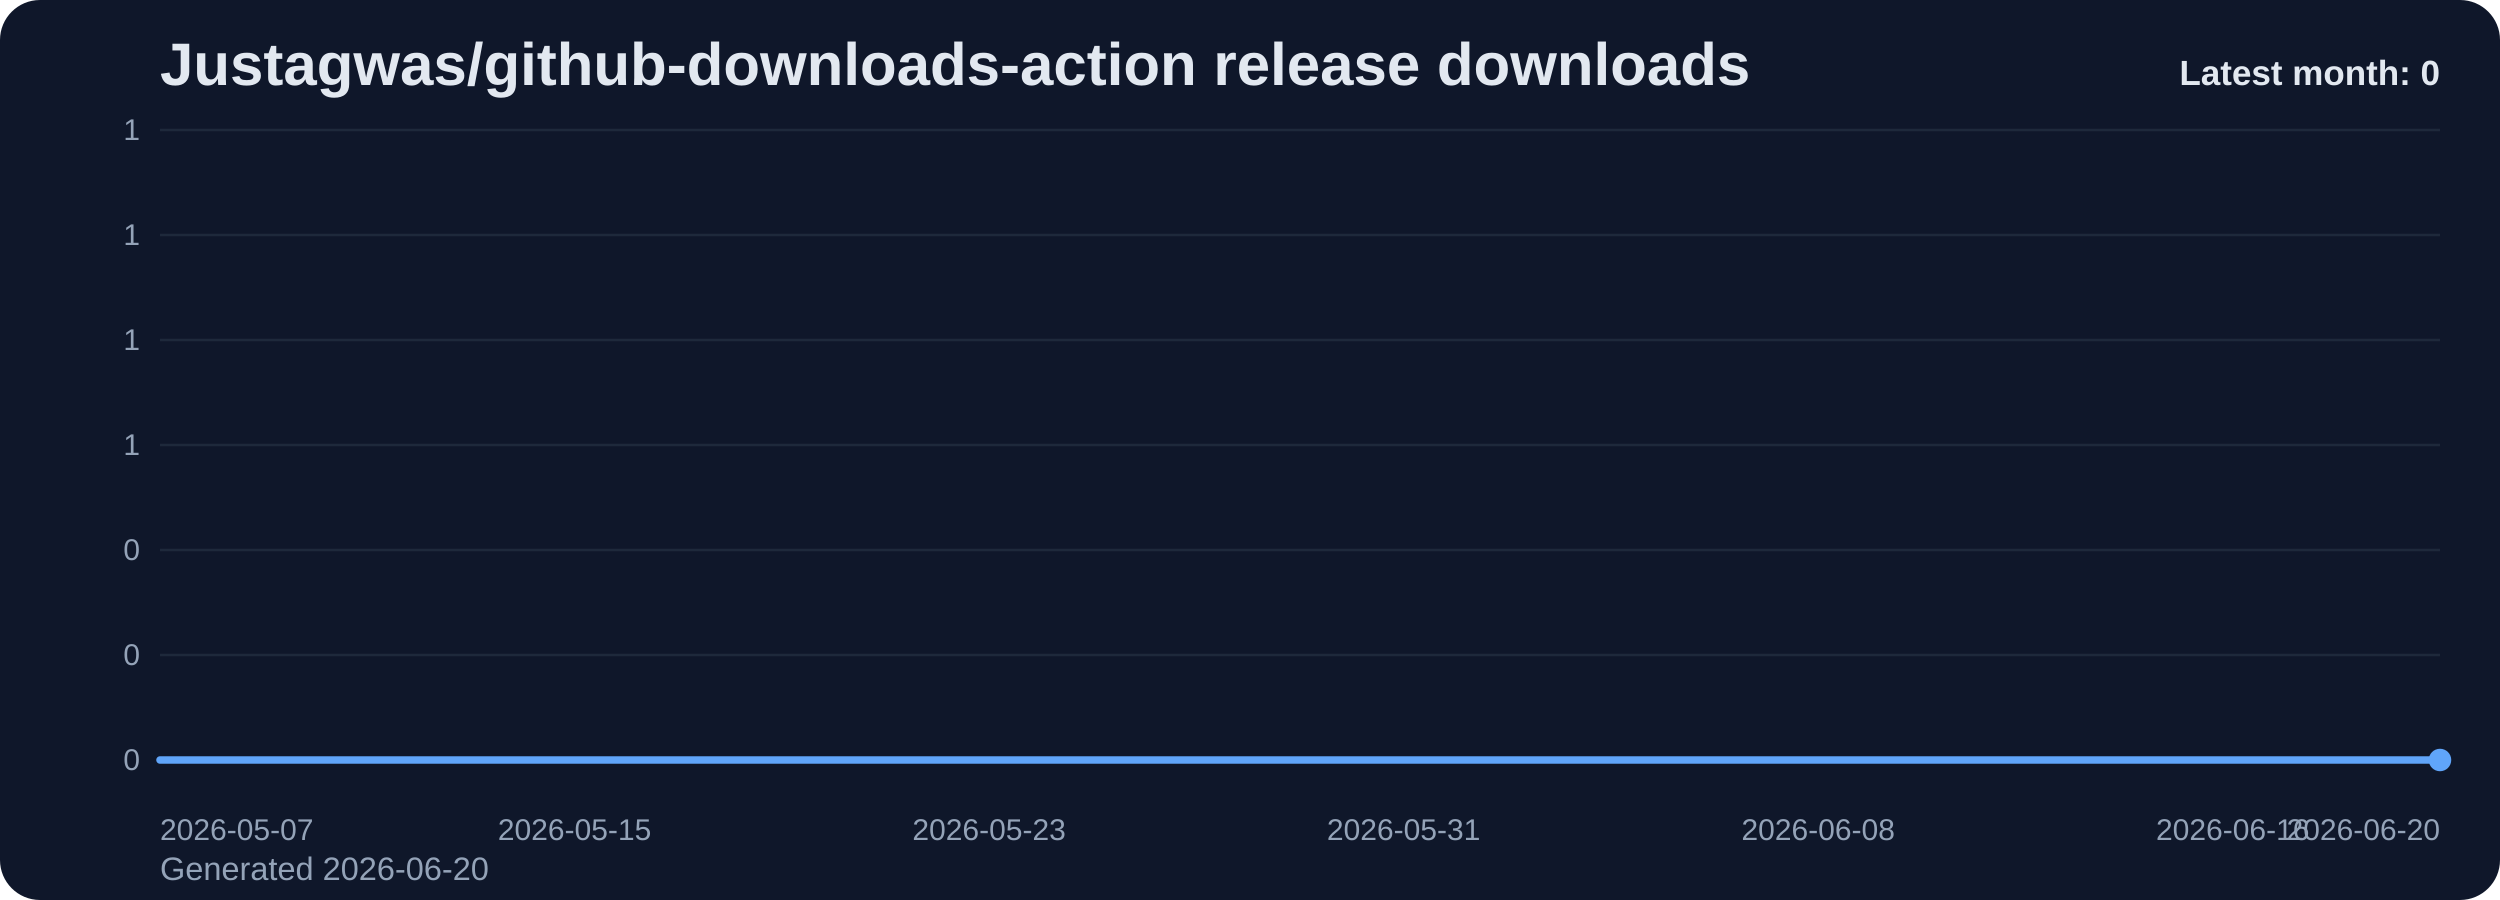
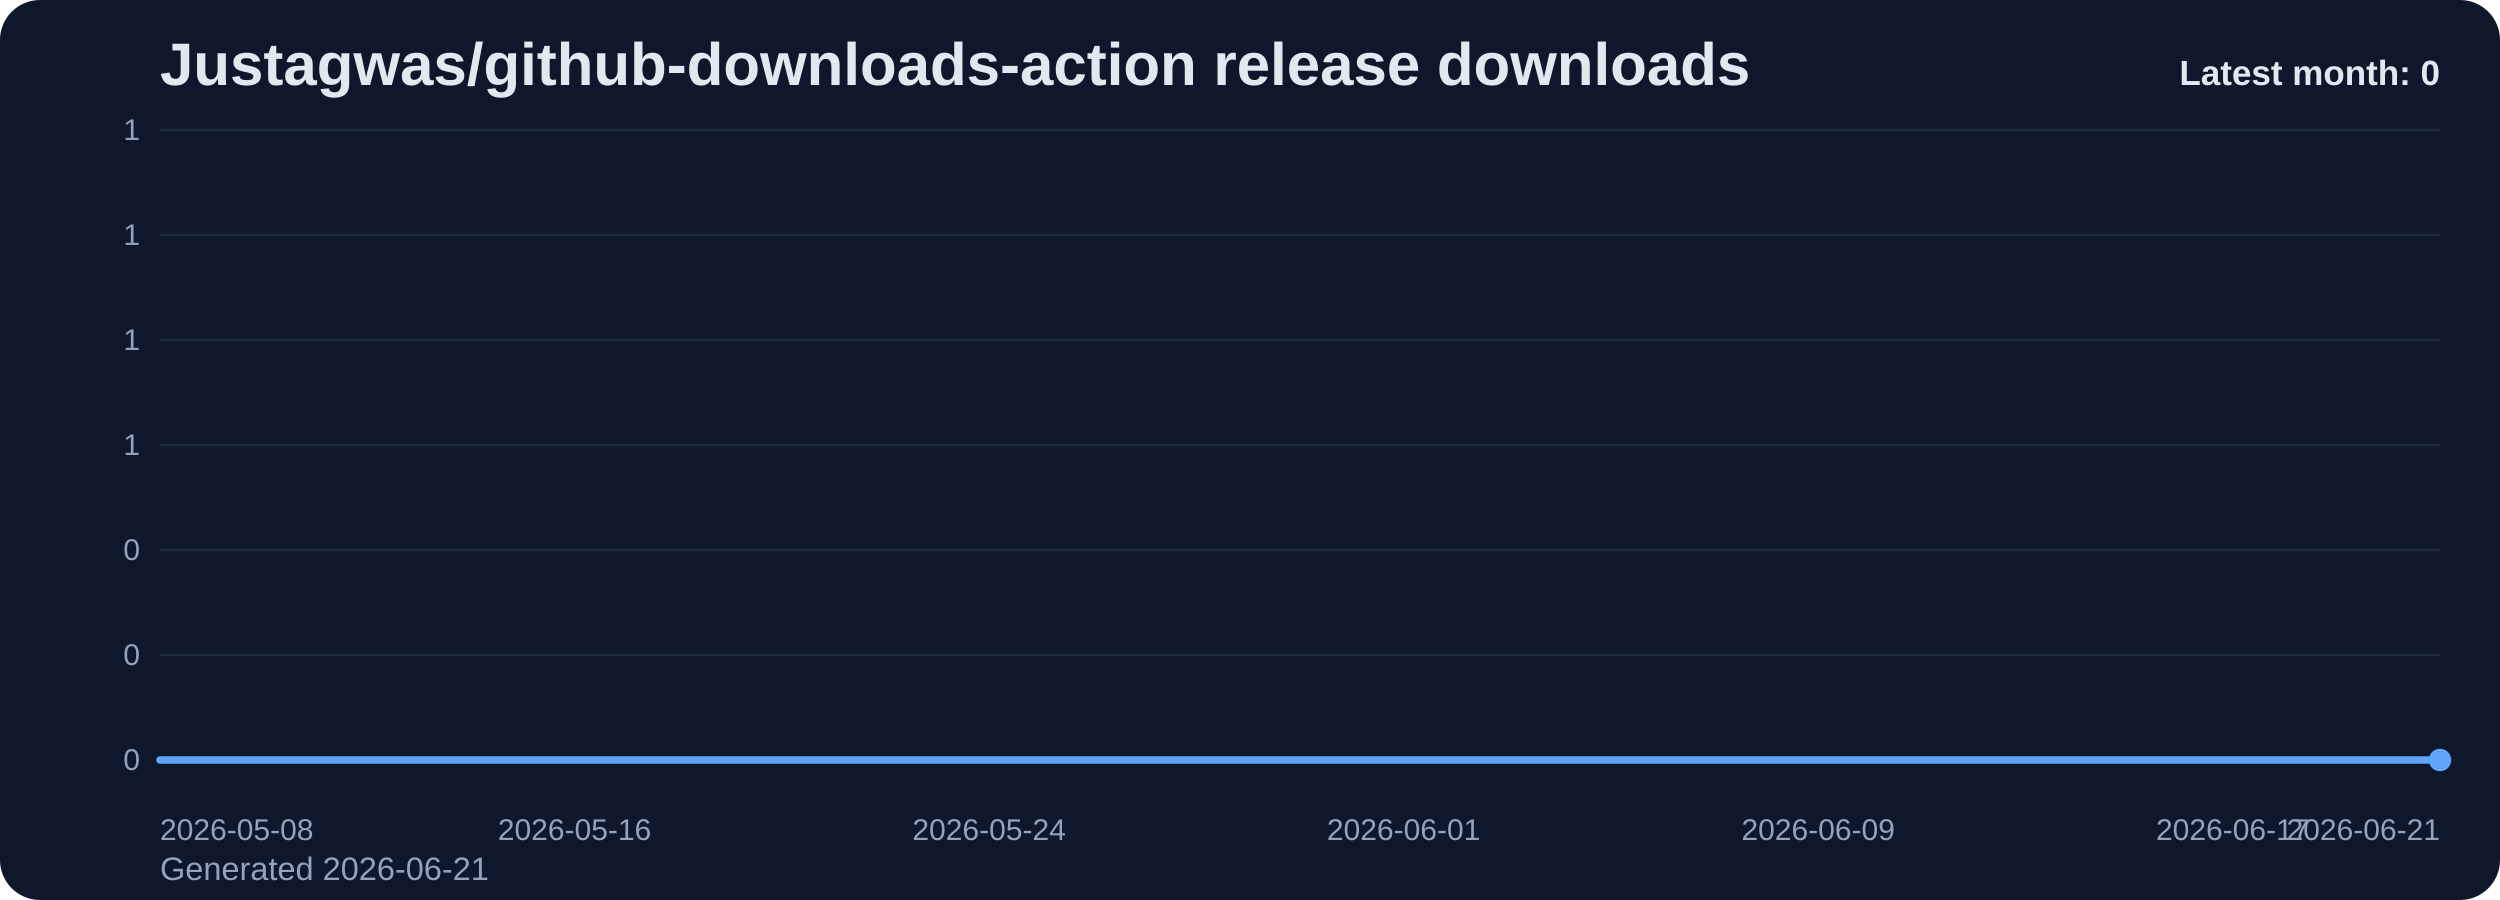
<svg xmlns="http://www.w3.org/2000/svg" viewBox="0 0 1000 360" role="img" aria-label="Justagwas/github-downloads-action release downloads chart">
  <defs>
    <linearGradient id="fill-monthly-slate" x1="0" y1="0" x2="0" y2="1">
      <stop offset="0%" stop-color="#60a5fa" stop-opacity="0.32" />
      <stop offset="100%" stop-color="#60a5fa" stop-opacity="0.05" />
    </linearGradient>
    <style>
      .bg { fill: #0f172a; }
      .title { font: 700 24px Arial, sans-serif; fill: #e2e8f0; }
      .sub { font: 400 13px Arial, sans-serif; fill: #94a3b8; }
      .grid { stroke: #1e293b; stroke-width: 1; }
      .axis { font: 400 12px Arial, sans-serif; fill: #94a3b8; }
      .line { fill: none; stroke: #60a5fa; stroke-width: 3; stroke-linecap: round; stroke-linejoin: round; }
      .dot { fill: #60a5fa; }
      .value { font: 600 11px Arial, sans-serif; fill: #cbd5e1; }
      .latest { font: 700 14px Arial, sans-serif; fill: #e2e8f0; }
    </style>
  </defs>
  <rect class="bg" x="0" y="0" width="1000" height="360" rx="16" />
  <text class="title" x="64" y="34">Justagwas/github-downloads-action release downloads</text>
-   <text class="sub" x="64" y="352">Generated 2026-06-20</text>
+   <text class="sub" x="64" y="352">Generated 2026-06-21</text>
  <line x1="64" y1="52.00" x2="976" y2="52.00" class="grid" />
  <text x="56" y="56.00" text-anchor="end" class="axis">1</text>
  <line x1="64" y1="94.00" x2="976" y2="94.00" class="grid" />
  <text x="56" y="98.00" text-anchor="end" class="axis">1</text>
  <line x1="64" y1="136.00" x2="976" y2="136.00" class="grid" />
  <text x="56" y="140.00" text-anchor="end" class="axis">1</text>
  <line x1="64" y1="178.00" x2="976" y2="178.00" class="grid" />
  <text x="56" y="182.00" text-anchor="end" class="axis">1</text>
  <line x1="64" y1="220.00" x2="976" y2="220.00" class="grid" />
  <text x="56" y="224.00" text-anchor="end" class="axis">0</text>
  <line x1="64" y1="262.00" x2="976" y2="262.00" class="grid" />
  <text x="56" y="266.00" text-anchor="end" class="axis">0</text>
  <line x1="64" y1="304.00" x2="976" y2="304.00" class="grid" />
  <text x="56" y="308.00" text-anchor="end" class="axis">0</text>
  <path d="M 64.00 304 L 64.00 304.00 L 84.73 304.00 L 105.45 304.00 L 126.18 304.00 L 146.91 304.00 L 167.64 304.00 L 188.36 304.00 L 209.09 304.00 L 229.82 304.00 L 250.55 304.00 L 271.27 304.00 L 292.00 304.00 L 312.73 304.00 L 333.45 304.00 L 354.18 304.00 L 374.91 304.00 L 395.64 304.00 L 416.36 304.00 L 437.09 304.00 L 457.82 304.00 L 478.55 304.00 L 499.27 304.00 L 520.00 304.00 L 540.73 304.00 L 561.45 304.00 L 582.18 304.00 L 602.91 304.00 L 623.64 304.00 L 644.36 304.00 L 665.09 304.00 L 685.82 304.00 L 706.55 304.00 L 727.27 304.00 L 748.00 304.00 L 768.73 304.00 L 789.45 304.00 L 810.18 304.00 L 830.91 304.00 L 851.64 304.00 L 872.36 304.00 L 893.09 304.00 L 913.82 304.00 L 934.55 304.00 L 955.27 304.00 L 976.00 304.00 L 976.00 304 Z" fill="url(#fill-monthly-slate)" />
  <polyline class="line" points="64.00,304.00 84.73,304.00 105.45,304.00 126.18,304.00 146.91,304.00 167.64,304.00 188.36,304.00 209.09,304.00 229.82,304.00 250.55,304.00 271.27,304.00 292.00,304.00 312.73,304.00 333.45,304.00 354.18,304.00 374.91,304.00 395.64,304.00 416.36,304.00 437.09,304.00 457.82,304.00 478.55,304.00 499.27,304.00 520.00,304.00 540.73,304.00 561.45,304.00 582.18,304.00 602.91,304.00 623.64,304.00 644.36,304.00 665.09,304.00 685.82,304.00 706.55,304.00 727.27,304.00 748.00,304.00 768.73,304.00 789.45,304.00 810.18,304.00 830.91,304.00 851.64,304.00 872.36,304.00 893.09,304.00 913.82,304.00 934.55,304.00 955.27,304.00 976.00,304.00" />
  <circle class="dot" cx="976.00" cy="304.00" r="4.5" />
-   <text class="axis" x="64.00" y="336" text-anchor="start">2026-05-07</text>
-   <text class="axis" x="229.82" y="336" text-anchor="middle">2026-05-15</text>
-   <text class="axis" x="395.64" y="336" text-anchor="middle">2026-05-23</text>
-   <text class="axis" x="561.45" y="336" text-anchor="middle">2026-05-31</text>
-   <text class="axis" x="727.27" y="336" text-anchor="middle">2026-06-08</text>
-   <text class="axis" x="893.09" y="336" text-anchor="middle">2026-06-16</text>
-   <text class="axis" x="976.00" y="336" text-anchor="end">2026-06-20</text>
+   <text class="axis" x="64.00" y="336" text-anchor="start">2026-05-08</text>
+   <text class="axis" x="229.82" y="336" text-anchor="middle">2026-05-16</text>
+   <text class="axis" x="395.64" y="336" text-anchor="middle">2026-05-24</text>
+   <text class="axis" x="561.45" y="336" text-anchor="middle">2026-06-01</text>
+   <text class="axis" x="727.27" y="336" text-anchor="middle">2026-06-09</text>
+   <text class="axis" x="893.09" y="336" text-anchor="middle">2026-06-17</text>
+   <text class="axis" x="976.00" y="336" text-anchor="end">2026-06-21</text>
  <text class="latest" x="976" y="34" text-anchor="end">Latest month: 0</text>
</svg>
